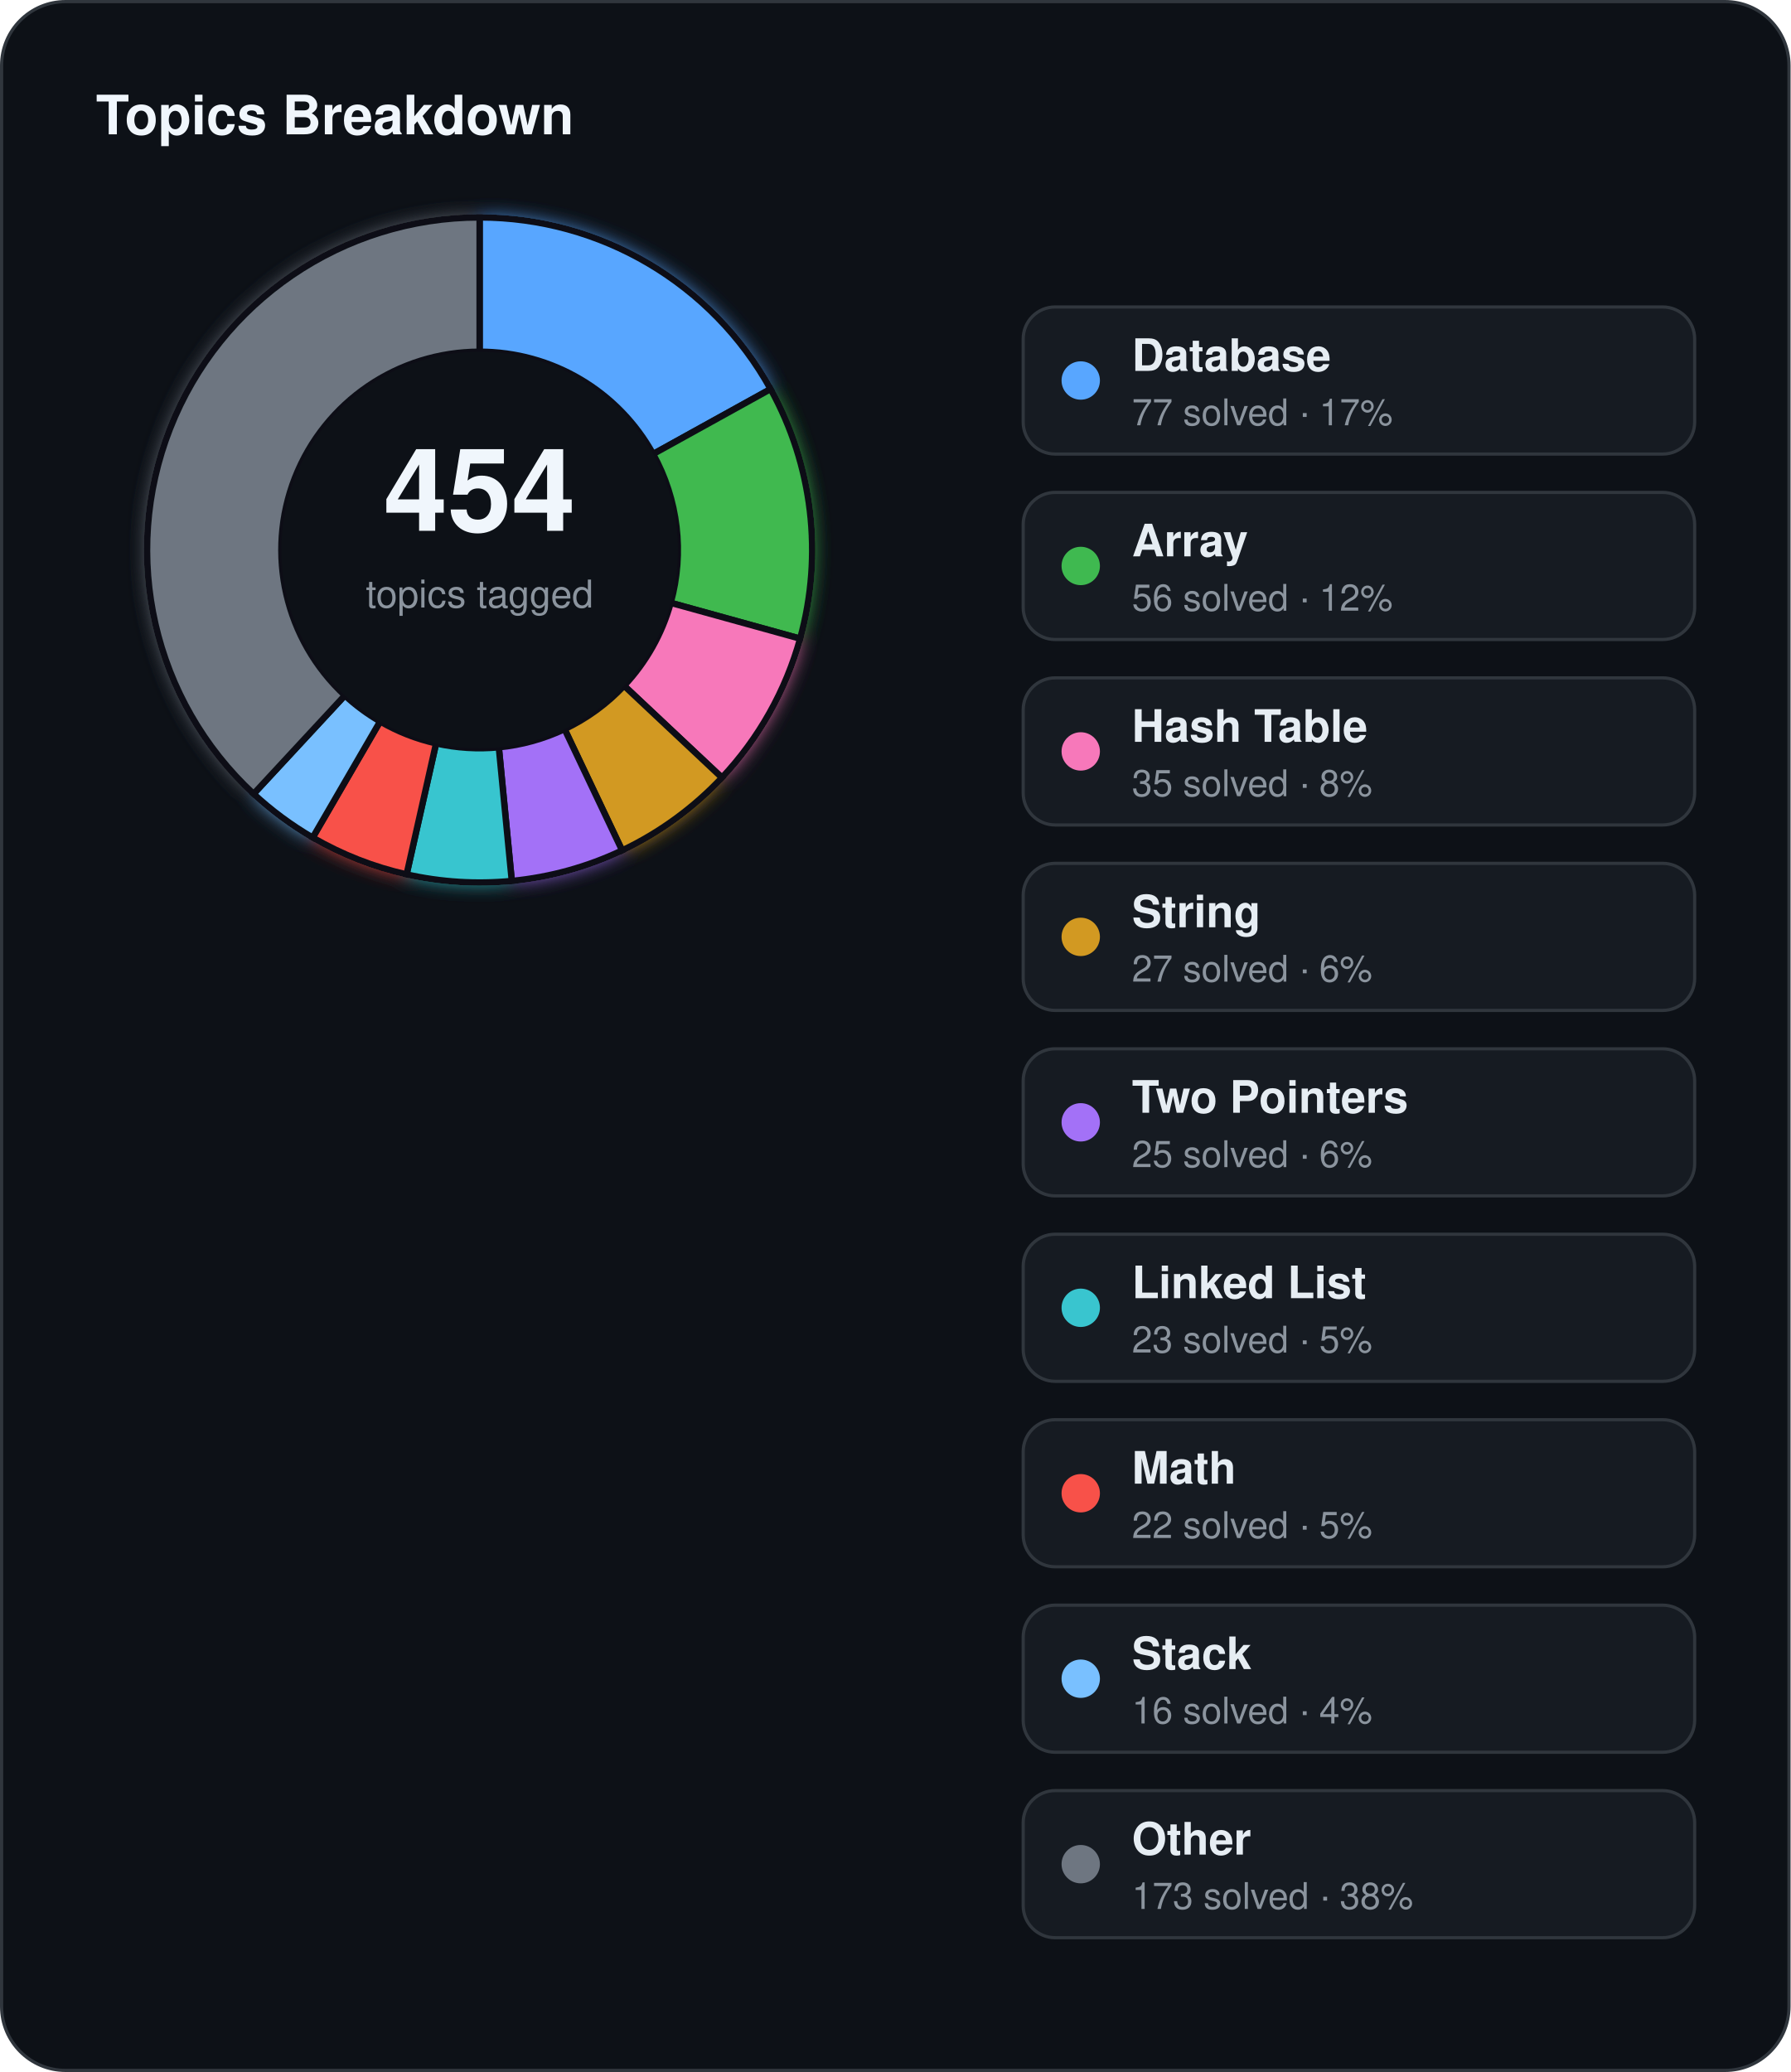
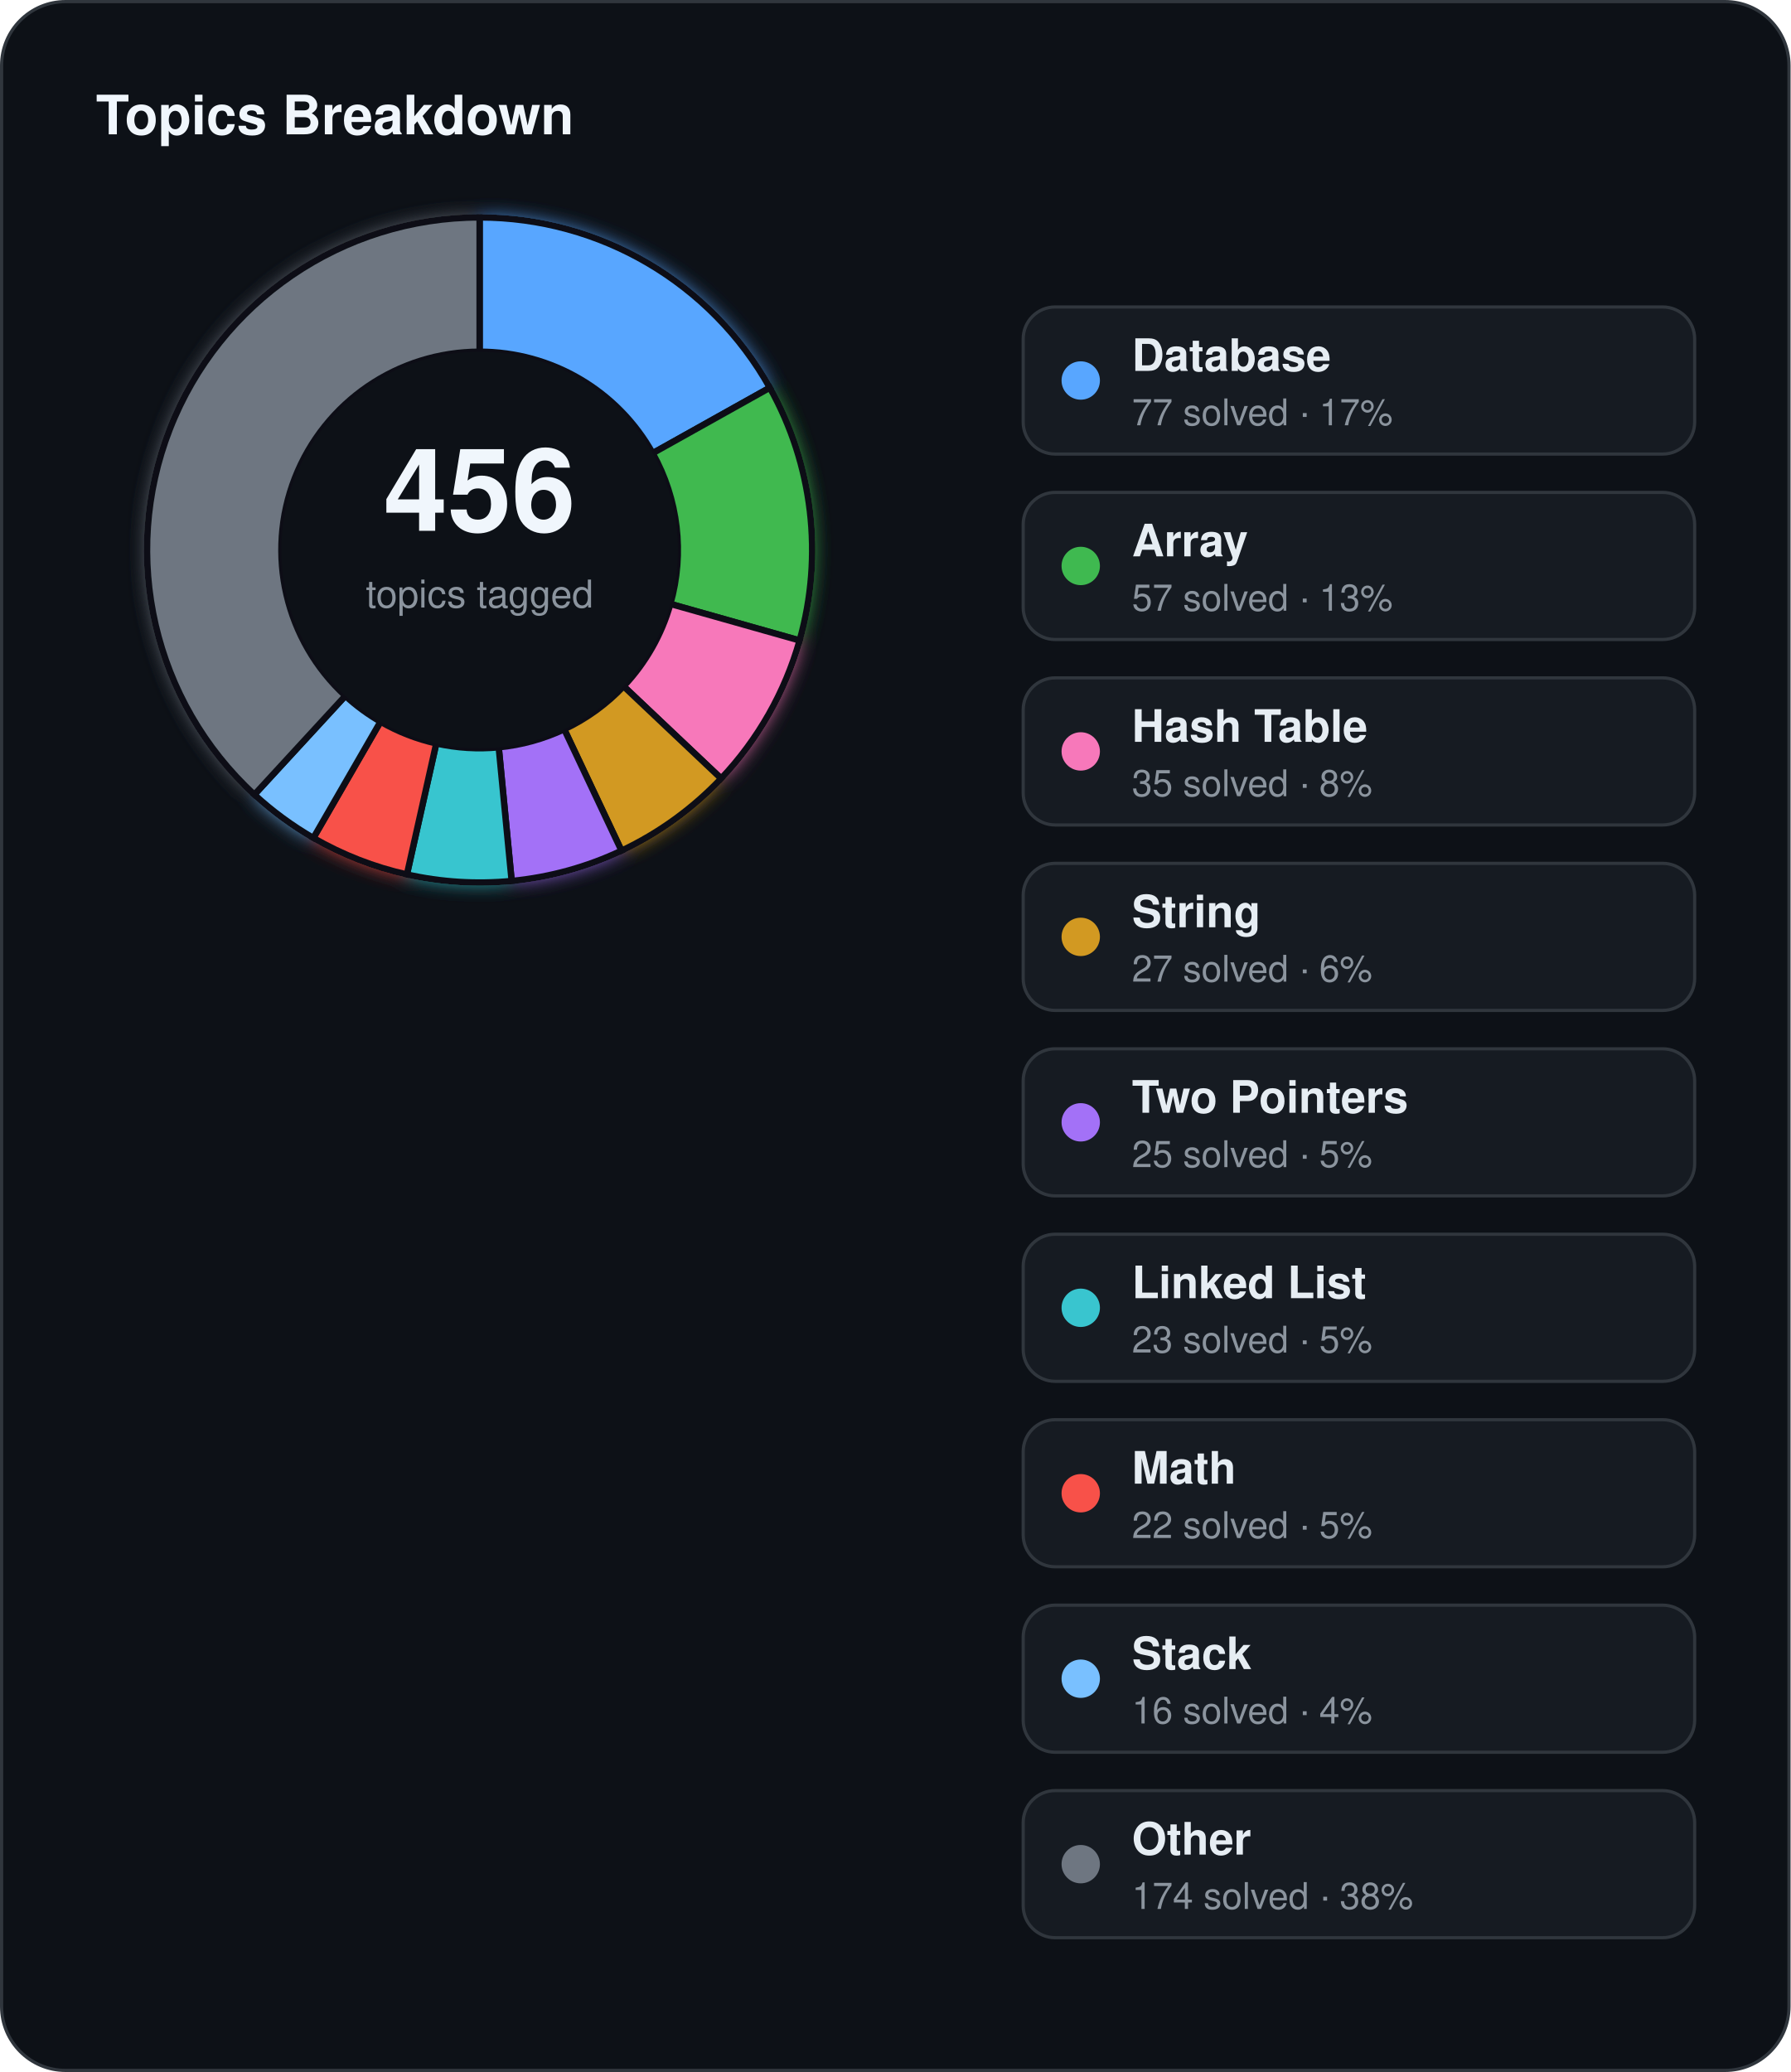
<svg xmlns="http://www.w3.org/2000/svg" width="560" height="648" viewBox="0 0 560 648">
  <defs>
    <filter id="topics-glow" x="-60%" y="-60%" width="220%" height="220%">
      <feGaussianBlur stdDeviation="3" result="blur" />
      <feMerge>
        <feMergeNode in="blur" />
        <feMergeNode in="SourceGraphic" />
      </feMerge>
    </filter>
  </defs>
  <rect x="0.5" y="0.5" width="559" height="647" rx="20" fill="#0d1117" stroke="#30363d" stroke-width="1" />
  <text x="30" y="42" fill="#f0f6fc" font-family="Segoe UI, Helvetica, Arial, sans-serif" font-size="17" font-weight="700">Topics Breakdown</text>
  <g filter="url(#topics-glow)">
-     <path d="M 150.00,68.00 A 104,104 0 0 1 241.01,121.67 L 204.26,142.00 A 62,62 0 0 0 150.00,110.00 Z" fill="#58a6ff" stroke="#0d1117" stroke-width="2" />
-     <path d="M 241.01,121.67 A 104,104 0 0 1 250.24,199.73 L 209.76,188.53 A 62,62 0 0 0 204.26,142.00 Z" fill="#3fb950" stroke="#0d1117" stroke-width="2" />
-     <path d="M 250.24,199.73 A 104,104 0 0 1 225.79,243.21 L 195.18,214.45 A 62,62 0 0 0 209.76,188.53 Z" fill="#f778ba" stroke="#0d1117" stroke-width="2" />
-     <path d="M 225.79,243.21 A 104,104 0 0 1 194.57,265.97 L 176.57,228.02 A 62,62 0 0 0 195.18,214.45 Z" fill="#d29922" stroke="#0d1117" stroke-width="2" />
-     <path d="M 194.57,265.97 A 104,104 0 0 1 160.06,275.51 L 156.00,233.71 A 62,62 0 0 0 176.57,228.02 Z" fill="#a371f7" stroke="#0d1117" stroke-width="2" />
-     <path d="M 160.06,275.51 A 104,104 0 0 1 127.16,273.46 L 136.38,232.49 A 62,62 0 0 0 156.00,233.71 Z" fill="#39c5cf" stroke="#0d1117" stroke-width="2" />
-     <path d="M 127.16,273.46 A 104,104 0 0 1 97.79,261.95 L 118.88,225.62 A 62,62 0 0 0 136.38,232.49 Z" fill="#f85149" stroke="#0d1117" stroke-width="2" />
-     <path d="M 97.79,261.95 A 104,104 0 0 1 79.31,248.28 L 107.86,217.48 A 62,62 0 0 0 118.88,225.62 Z" fill="#79c0ff" stroke="#0d1117" stroke-width="2" />
-     <path d="M 79.31,248.28 A 104,104 0 0 1 150.00,68.00 L 150.00,110.00 A 62,62 0 0 0 107.86,217.48 Z" fill="#6e7681" stroke="#0d1117" stroke-width="2" />
+     <path d="M 150.00,68.00 A 104,104 0 0 1 240.77,121.25 L 204.12,141.74 A 62,62 0 0 0 150.00,110.00 Z" fill="#58a6ff" stroke="#0d1117" stroke-width="2" />
+     <path d="M 240.77,121.25 A 104,104 0 0 1 250.08,200.30 L 209.66,188.87 A 62,62 0 0 0 204.12,141.74 Z" fill="#3fb950" stroke="#0d1117" stroke-width="2" />
+     <path d="M 250.08,200.30 A 104,104 0 0 1 225.54,243.48 L 195.03,214.62 A 62,62 0 0 0 209.66,188.87 Z" fill="#f778ba" stroke="#0d1117" stroke-width="2" />
+     <path d="M 225.54,243.48 A 104,104 0 0 1 194.38,266.05 L 176.46,228.07 A 62,62 0 0 0 195.03,214.62 Z" fill="#d29922" stroke="#0d1117" stroke-width="2" />
+     <path d="M 194.38,266.05 A 104,104 0 0 1 160.02,275.52 L 155.97,233.71 A 62,62 0 0 0 176.46,228.07 Z" fill="#a371f7" stroke="#0d1117" stroke-width="2" />
+     <path d="M 160.02,275.52 A 104,104 0 0 1 127.26,273.48 L 136.44,232.50 A 62,62 0 0 0 155.97,233.71 Z" fill="#39c5cf" stroke="#0d1117" stroke-width="2" />
+     <path d="M 127.26,273.48 A 104,104 0 0 1 98.00,262.07 L 119.00,225.69 A 62,62 0 0 0 136.44,232.50 Z" fill="#f85149" stroke="#0d1117" stroke-width="2" />
+     <path d="M 98.00,262.07 A 104,104 0 0 1 79.56,248.52 L 108.01,217.61 A 62,62 0 0 0 119.00,225.69 Z" fill="#79c0ff" stroke="#0d1117" stroke-width="2" />
+     <path d="M 79.56,248.52 A 104,104 0 0 1 150.00,68.00 L 150.00,110.00 A 62,62 0 0 0 108.01,217.61 Z" fill="#6e7681" stroke="#0d1117" stroke-width="2" />
  </g>
  <circle cx="150" cy="172" r="62" fill="#0d1117" />
-   <text x="150" y="166" text-anchor="middle" fill="#f0f6fc" font-family="Segoe UI, Helvetica, Arial, sans-serif" font-size="36" font-weight="700">454</text>
+   <text x="150" y="166" text-anchor="middle" fill="#f0f6fc" font-family="Segoe UI, Helvetica, Arial, sans-serif" font-size="36" font-weight="700">456</text>
  <text x="150" y="190" text-anchor="middle" fill="#8b949e" font-family="Segoe UI, Helvetica, Arial, sans-serif" font-size="12">topics tagged</text>
  <rect x="320" y="96" width="210" height="46" rx="10" fill="#161b22" stroke="#30363d" stroke-width="1" />
  <circle cx="338" cy="119" r="6" fill="#58a6ff" />
  <text x="354" y="116" fill="#e6edf3" font-family="Segoe UI, Helvetica, Arial, sans-serif" font-size="14" font-weight="600">Database</text>
  <text x="354" y="133" fill="#8b949e" font-family="Segoe UI, Helvetica, Arial, sans-serif" font-size="11.5">77 solved · 17%</text>
  <rect x="320" y="154" width="210" height="46" rx="10" fill="#161b22" stroke="#30363d" stroke-width="1" />
  <circle cx="338" cy="177" r="6" fill="#3fb950" />
  <text x="354" y="174" fill="#e6edf3" font-family="Segoe UI, Helvetica, Arial, sans-serif" font-size="14" font-weight="600">Array</text>
-   <text x="354" y="191" fill="#8b949e" font-family="Segoe UI, Helvetica, Arial, sans-serif" font-size="11.5">56 solved · 12%</text>
+   <text x="354" y="191" fill="#8b949e" font-family="Segoe UI, Helvetica, Arial, sans-serif" font-size="11.5">57 solved · 13%</text>
  <rect x="320" y="212" width="210" height="46" rx="10" fill="#161b22" stroke="#30363d" stroke-width="1" />
  <circle cx="338" cy="235" r="6" fill="#f778ba" />
  <text x="354" y="232" fill="#e6edf3" font-family="Segoe UI, Helvetica, Arial, sans-serif" font-size="14" font-weight="600">Hash Table</text>
  <text x="354" y="249" fill="#8b949e" font-family="Segoe UI, Helvetica, Arial, sans-serif" font-size="11.5">35 solved · 8%</text>
  <rect x="320" y="270" width="210" height="46" rx="10" fill="#161b22" stroke="#30363d" stroke-width="1" />
  <circle cx="338" cy="293" r="6" fill="#d29922" />
  <text x="354" y="290" fill="#e6edf3" font-family="Segoe UI, Helvetica, Arial, sans-serif" font-size="14" font-weight="600">String</text>
  <text x="354" y="307" fill="#8b949e" font-family="Segoe UI, Helvetica, Arial, sans-serif" font-size="11.5">27 solved · 6%</text>
  <rect x="320" y="328" width="210" height="46" rx="10" fill="#161b22" stroke="#30363d" stroke-width="1" />
  <circle cx="338" cy="351" r="6" fill="#a371f7" />
  <text x="354" y="348" fill="#e6edf3" font-family="Segoe UI, Helvetica, Arial, sans-serif" font-size="14" font-weight="600">Two Pointers</text>
-   <text x="354" y="365" fill="#8b949e" font-family="Segoe UI, Helvetica, Arial, sans-serif" font-size="11.5">25 solved · 6%</text>
+   <text x="354" y="365" fill="#8b949e" font-family="Segoe UI, Helvetica, Arial, sans-serif" font-size="11.5">25 solved · 5%</text>
  <rect x="320" y="386" width="210" height="46" rx="10" fill="#161b22" stroke="#30363d" stroke-width="1" />
  <circle cx="338" cy="409" r="6" fill="#39c5cf" />
  <text x="354" y="406" fill="#e6edf3" font-family="Segoe UI, Helvetica, Arial, sans-serif" font-size="14" font-weight="600">Linked List</text>
  <text x="354" y="423" fill="#8b949e" font-family="Segoe UI, Helvetica, Arial, sans-serif" font-size="11.5">23 solved · 5%</text>
  <rect x="320" y="444" width="210" height="46" rx="10" fill="#161b22" stroke="#30363d" stroke-width="1" />
  <circle cx="338" cy="467" r="6" fill="#f85149" />
  <text x="354" y="464" fill="#e6edf3" font-family="Segoe UI, Helvetica, Arial, sans-serif" font-size="14" font-weight="600">Math</text>
  <text x="354" y="481" fill="#8b949e" font-family="Segoe UI, Helvetica, Arial, sans-serif" font-size="11.5">22 solved · 5%</text>
  <rect x="320" y="502" width="210" height="46" rx="10" fill="#161b22" stroke="#30363d" stroke-width="1" />
  <circle cx="338" cy="525" r="6" fill="#79c0ff" />
  <text x="354" y="522" fill="#e6edf3" font-family="Segoe UI, Helvetica, Arial, sans-serif" font-size="14" font-weight="600">Stack</text>
  <text x="354" y="539" fill="#8b949e" font-family="Segoe UI, Helvetica, Arial, sans-serif" font-size="11.5">16 solved · 4%</text>
  <rect x="320" y="560" width="210" height="46" rx="10" fill="#161b22" stroke="#30363d" stroke-width="1" />
  <circle cx="338" cy="583" r="6" fill="#6e7681" />
  <text x="354" y="580" fill="#e6edf3" font-family="Segoe UI, Helvetica, Arial, sans-serif" font-size="14" font-weight="600">Other</text>
-   <text x="354" y="597" fill="#8b949e" font-family="Segoe UI, Helvetica, Arial, sans-serif" font-size="11.5">173 solved · 38%</text>
+   <text x="354" y="597" fill="#8b949e" font-family="Segoe UI, Helvetica, Arial, sans-serif" font-size="11.5">174 solved · 38%</text>
</svg>
